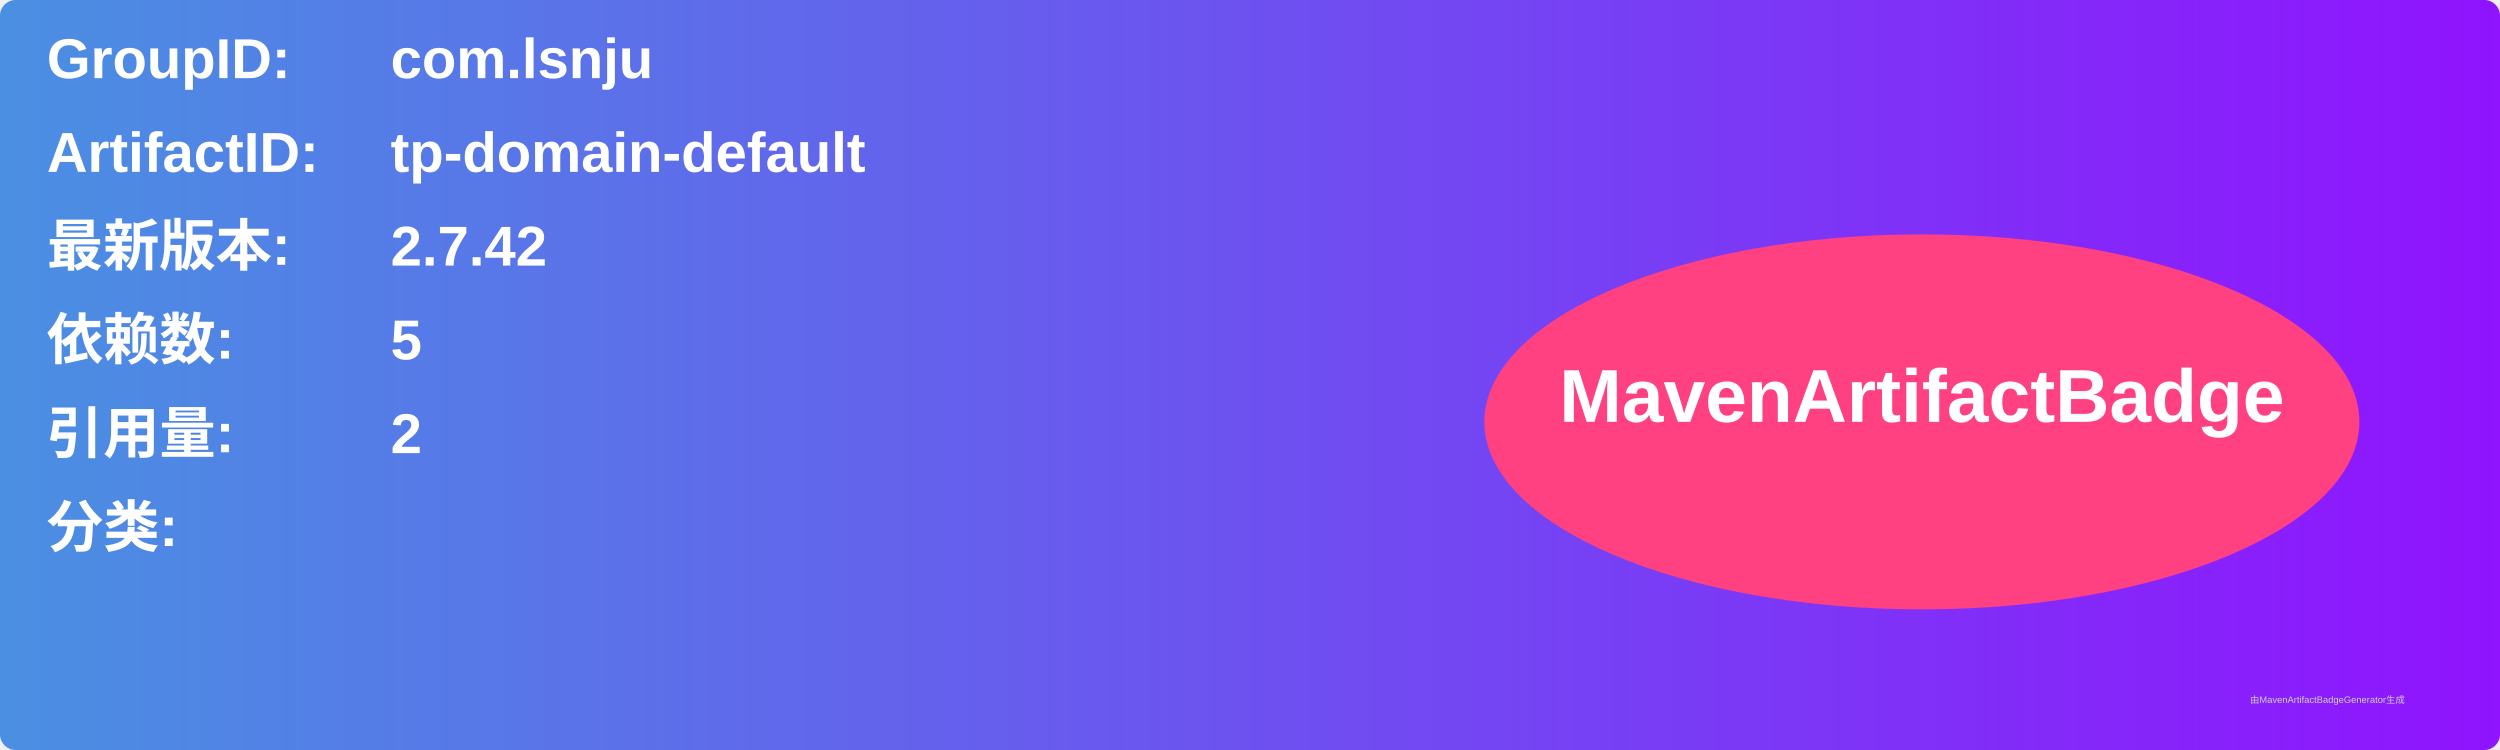
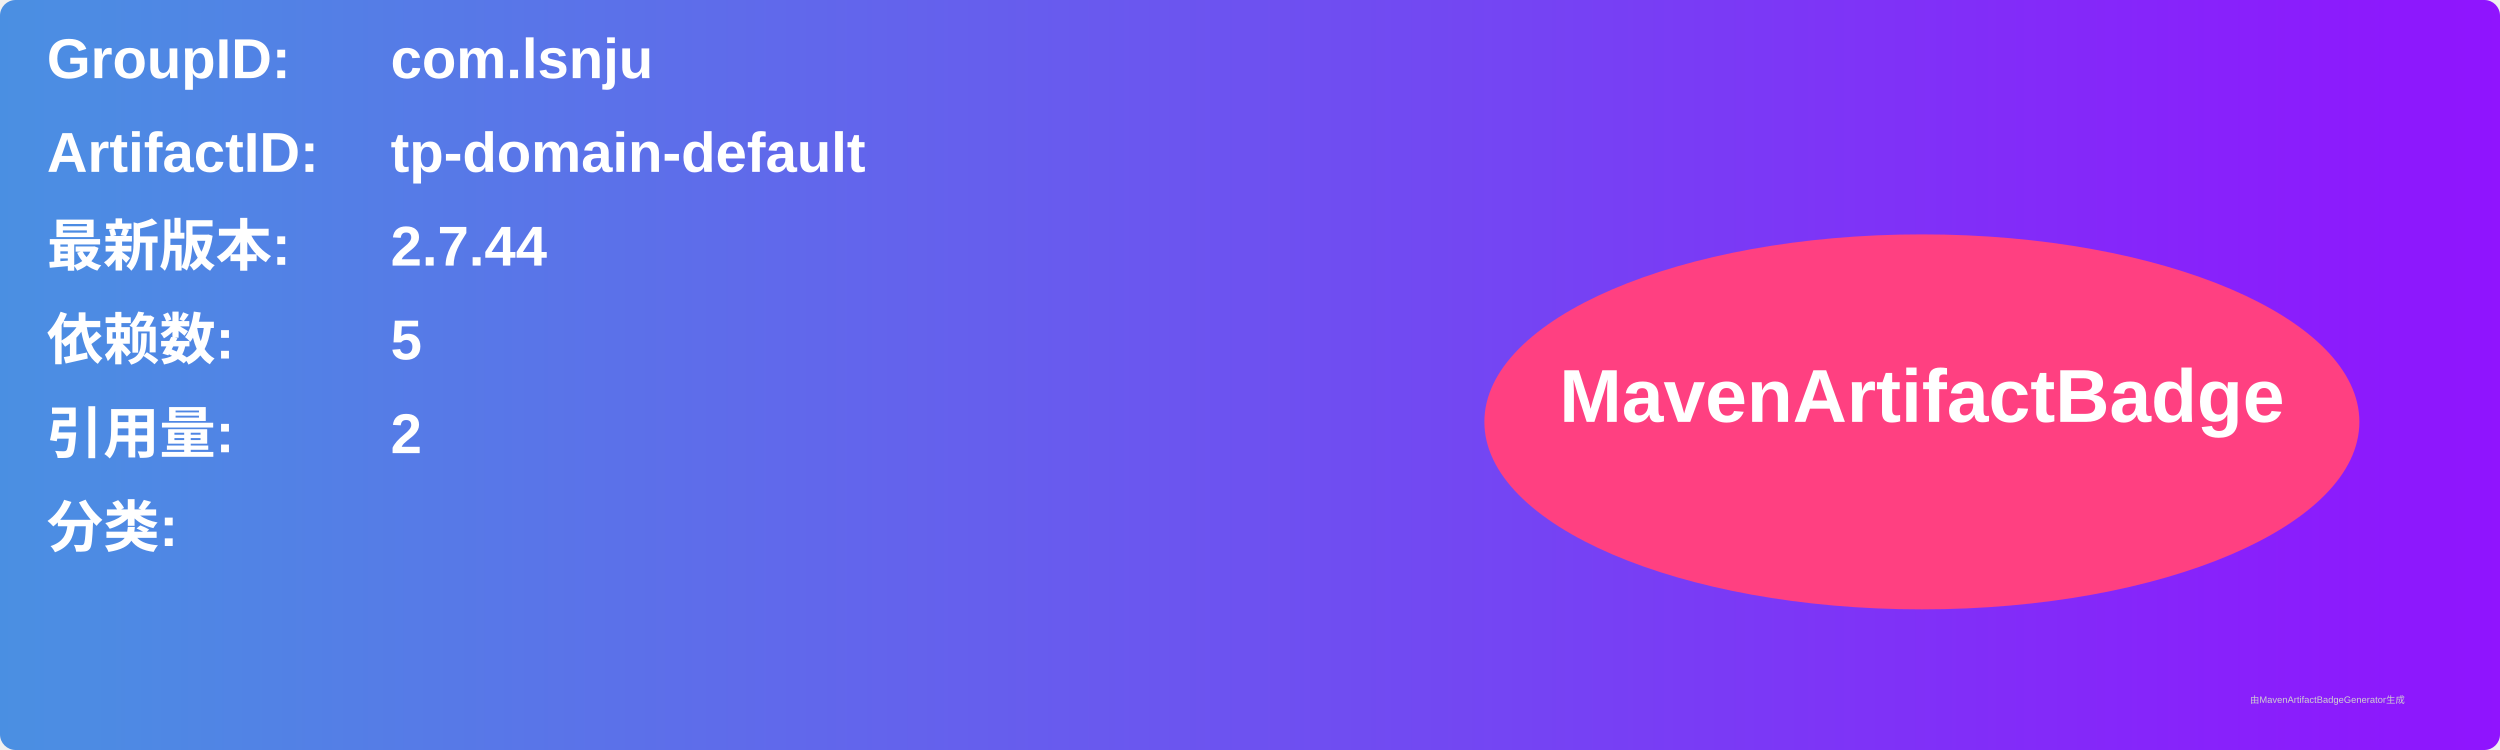
<svg xmlns="http://www.w3.org/2000/svg" width="800" height="240" viewBox="0 0 800 240">
  <linearGradient id="grad" x1="0%" y1="0%" x2="100%" y2="0%">
    <stop offset="0%" stop-color="#4a90e2" />
    <stop offset="100%" stop-color="#9013fe" />
  </linearGradient>
  <rect width="100%" height="100%" rx="5" ry="5" fill="url(#grad)" />
  <g transform="translate(15, 15)">
    <text x="0" y="10" font-family="Arial" font-size="18" fill="white" font-weight="bold" width="260">GroupID:</text>
    <text x="110" y="10" font-family="Arial" font-size="18" fill="white" font-weight="bold" width="460">com.lsnju</text>
    <text x="0" y="40" font-family="Arial" font-size="18" fill="white" font-weight="bold" width="260">ArtifactID:</text>
    <text x="110" y="40" font-family="Arial" font-size="18" fill="white" font-weight="bold" width="460">tp-domain-default</text>
    <text x="0" y="70" font-family="Arial" font-size="18" fill="white" font-weight="bold">最新版本:</text>
    <text x="110" y="70" font-family="Arial" font-size="18" fill="white" font-weight="bold">
-       <tspan font-weight="bold">2.7.42</tspan>
+       <tspan font-weight="bold">2.7.44</tspan>
    </text>
    <text x="0" y="100" font-family="Arial" font-size="18" fill="white" font-weight="bold">依赖数: </text>
    <text x="110" y="100" font-family="Arial" font-size="18" fill="white">
      <tspan font-weight="bold">5</tspan>
    </text>
    <text x="0" y="130" font-family="Arial" font-size="18" fill="white" font-weight="bold">引用量: </text>
    <text x="110" y="130" font-family="Arial" font-size="18" fill="white">
      <tspan font-weight="bold">2</tspan>
    </text>
    <text x="0" y="160" font-family="Arial" font-size="18" fill="white" font-weight="bold">分类:</text>
    <text x="10" y="190" font-family="Arial" font-size="10" fill="white">
      <tspan font-weight="bold" />
    </text>
    <ellipse cx="600" cy="120" rx="140" ry="60" fill="#ff4081" />
    <text x="600" y="120" text-anchor="middle" font-family="Arial" font-size="24" fill="white" font-weight="bold">MavenArtifactBadge</text>
  </g>
  <text x="720" y="225" font-family="Arial" font-size="3" fill="#d0d0d0">由MavenArtifactBadgeGenerator生成</text>
</svg>
